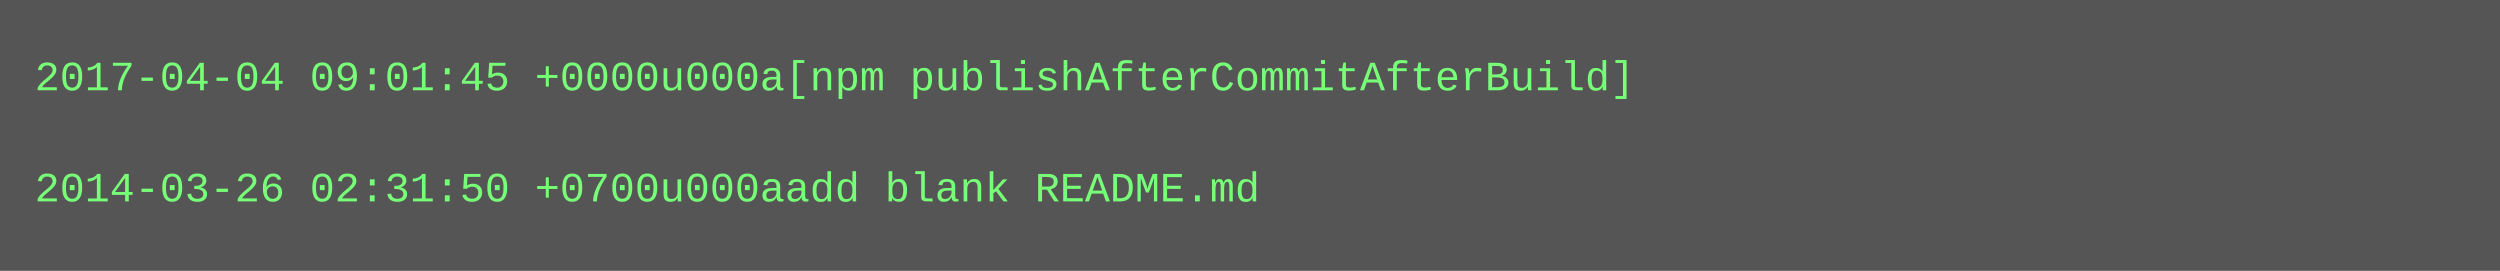
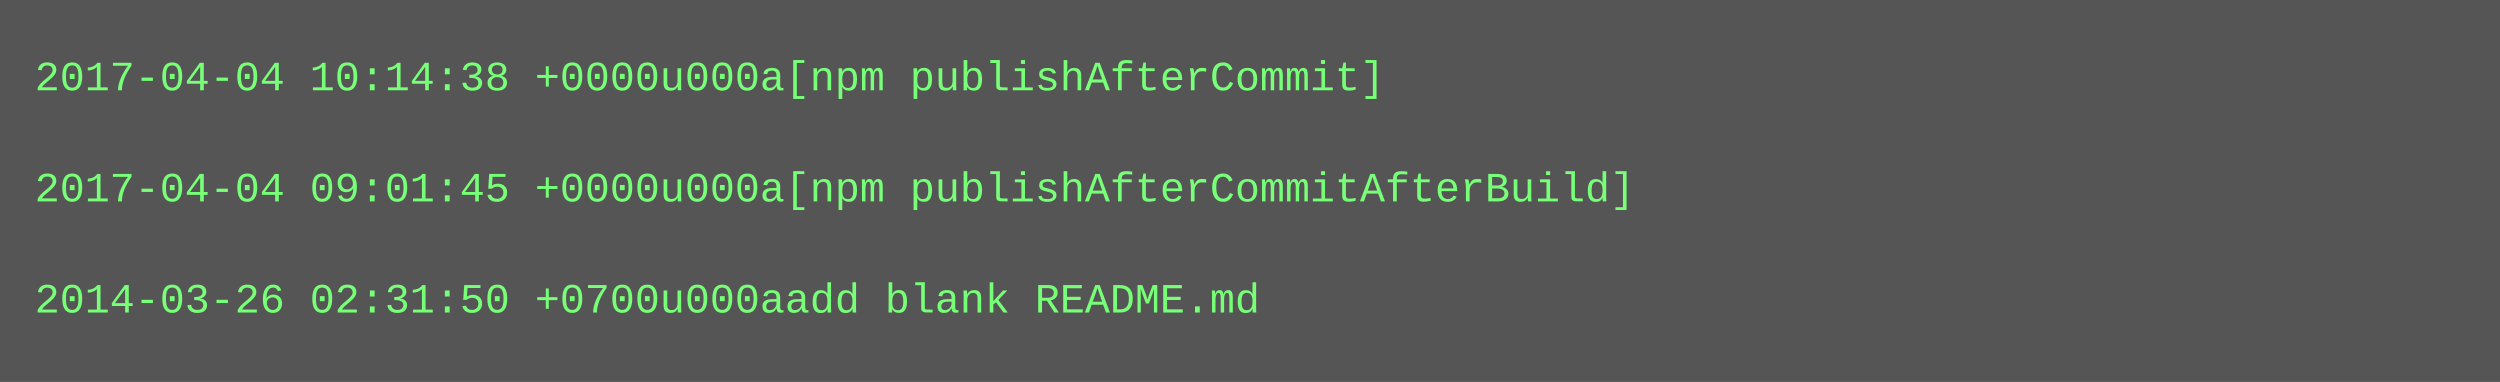
- <svg xmlns="http://www.w3.org/2000/svg" height="78" width="720">
-   <rect height="78" fill="#555" width="720" />
+ <svg xmlns="http://www.w3.org/2000/svg" height="110" width="720">
+   <rect height="110" fill="#555" width="720" />
  <text fill="#7f7" font-family="Courier New" font-size="12" xml:space="preserve">
-     <tspan x="10" y="26">2017-04-04 09:01:45 +0000u000a[npm publishAfterCommitAfterBuild]</tspan>
+     <tspan x="10" y="26">2017-04-04 10:14:38 +0000u000a[npm publishAfterCommit]</tspan>
    <tspan x="10" y="42" />
-     <tspan x="10" y="58">2014-03-26 02:31:50 +0700u000aadd blank README.md</tspan>
+     <tspan x="10" y="58">2017-04-04 09:01:45 +0000u000a[npm publishAfterCommitAfterBuild]</tspan>
+     <tspan x="10" y="74" />
+     <tspan x="10" y="90">2014-03-26 02:31:50 +0700u000aadd blank README.md</tspan>
  </text>
</svg>
